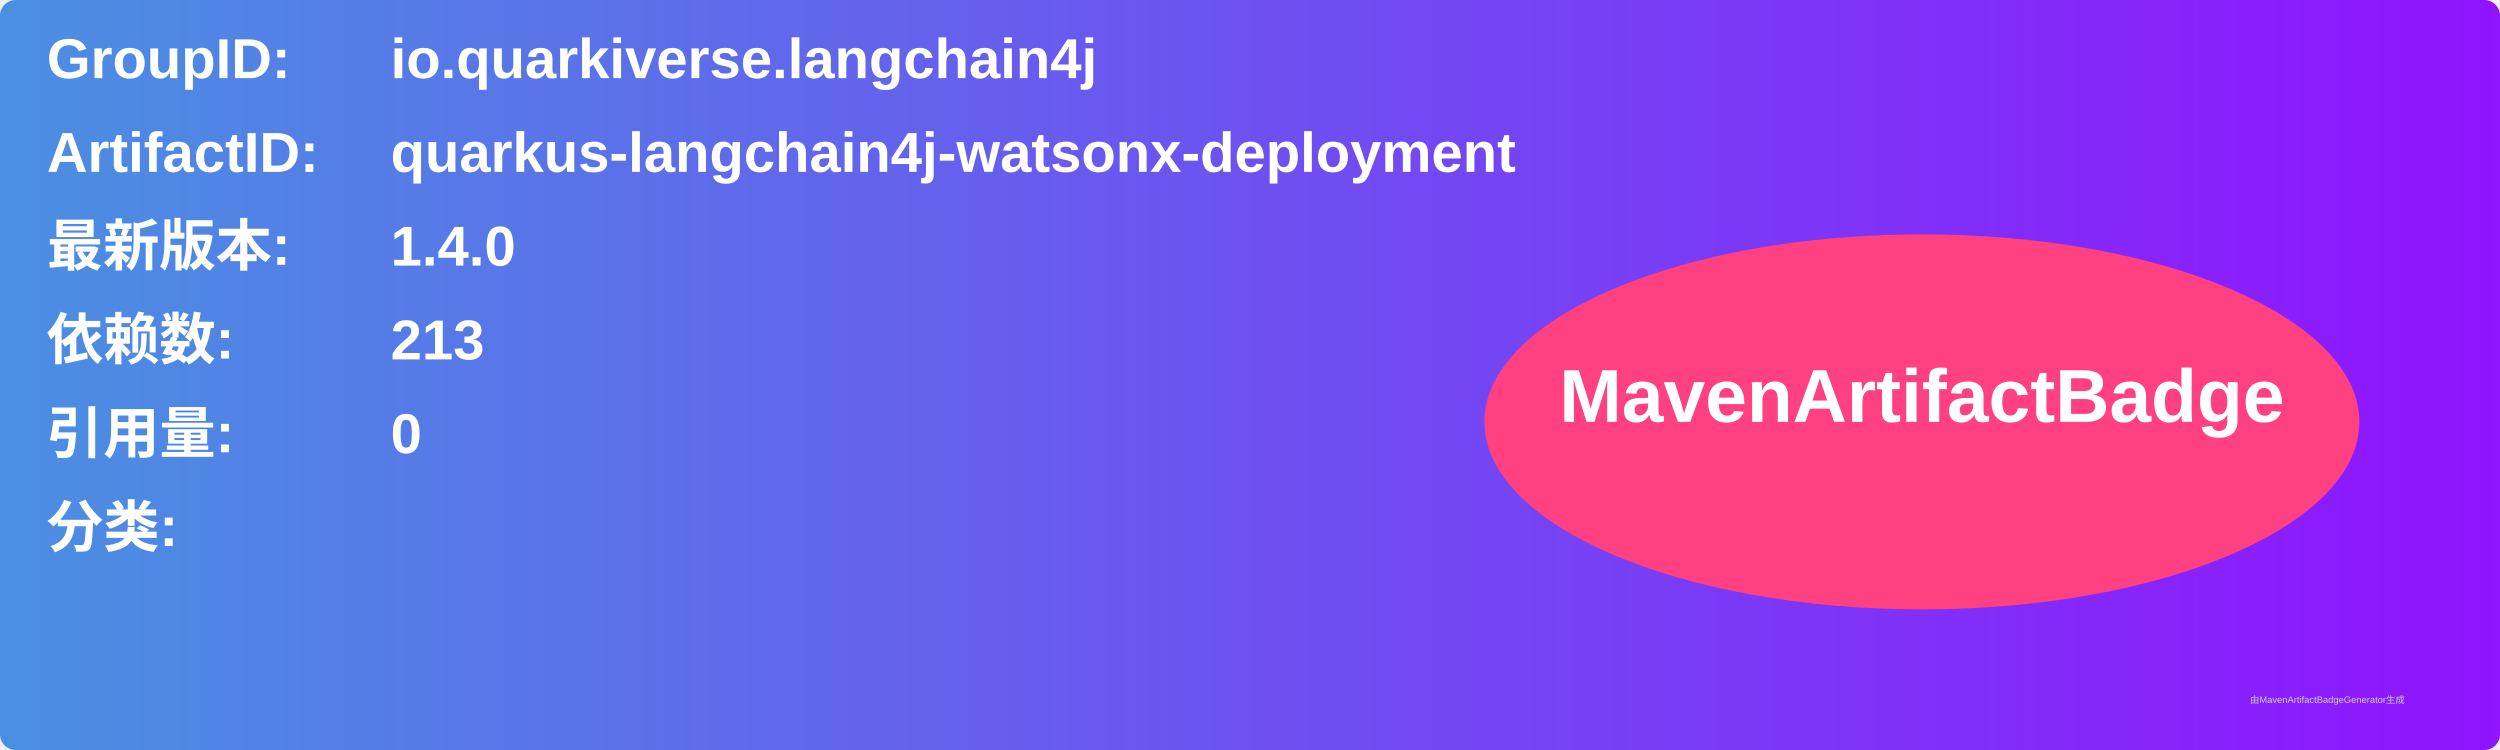
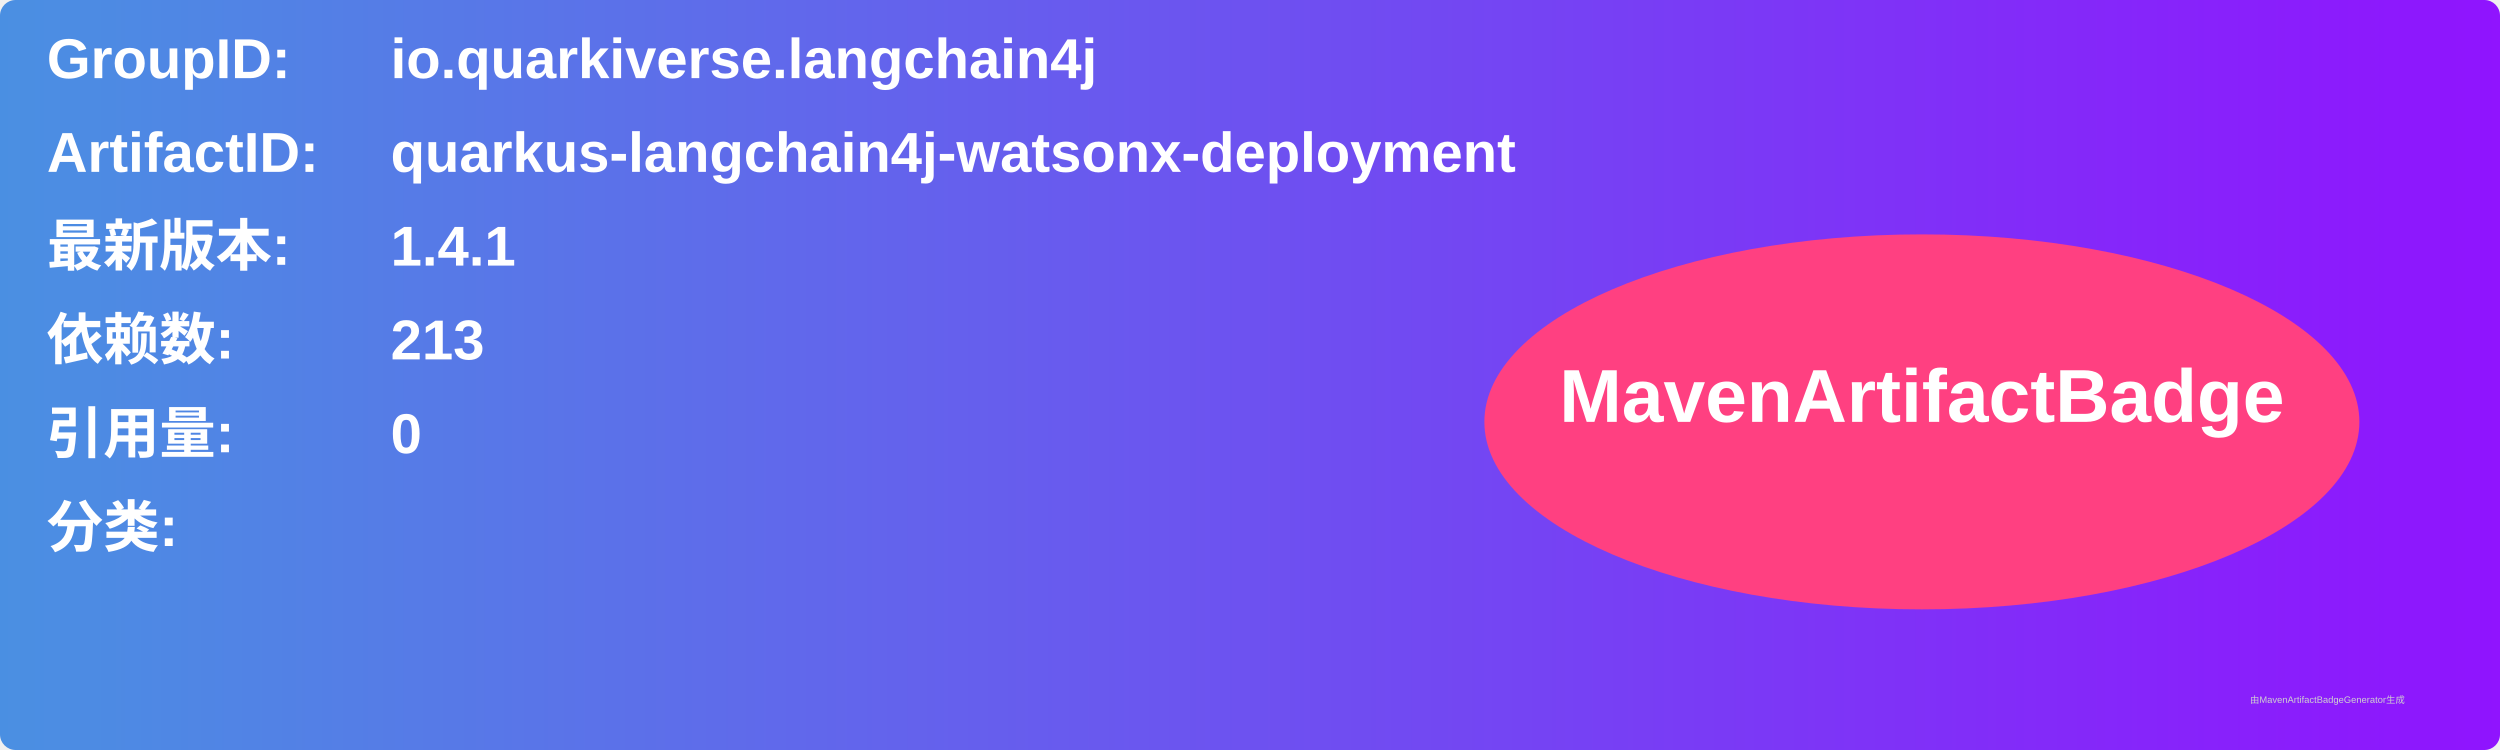
<svg xmlns="http://www.w3.org/2000/svg" width="800" height="240" viewBox="0 0 800 240">
  <linearGradient id="grad" x1="0%" y1="0%" x2="100%" y2="0%">
    <stop offset="0%" stop-color="#4a90e2" />
    <stop offset="100%" stop-color="#9013fe" />
  </linearGradient>
  <rect width="100%" height="100%" rx="5" ry="5" fill="url(#grad)" />
  <g transform="translate(15, 15)">
    <text x="0" y="10" font-family="Arial" font-size="18" fill="white" font-weight="bold" width="260">GroupID:</text>
    <text x="110" y="10" font-family="Arial" font-size="18" fill="white" font-weight="bold" width="460">io.quarkiverse.langchain4j</text>
    <text x="0" y="40" font-family="Arial" font-size="18" fill="white" font-weight="bold" width="260">ArtifactID:</text>
    <text x="110" y="40" font-family="Arial" font-size="18" fill="white" font-weight="bold" width="460">quarkus-langchain4j-watsonx-deployment</text>
    <text x="0" y="70" font-family="Arial" font-size="18" fill="white" font-weight="bold">最新版本:</text>
    <text x="110" y="70" font-family="Arial" font-size="18" fill="white" font-weight="bold">
-       <tspan font-weight="bold">1.4.0</tspan>
+       <tspan font-weight="bold">1.4.1</tspan>
    </text>
    <text x="0" y="100" font-family="Arial" font-size="18" fill="white" font-weight="bold">依赖数: </text>
    <text x="110" y="100" font-family="Arial" font-size="18" fill="white">
      <tspan font-weight="bold">213</tspan>
    </text>
    <text x="0" y="130" font-family="Arial" font-size="18" fill="white" font-weight="bold">引用量: </text>
    <text x="110" y="130" font-family="Arial" font-size="18" fill="white">
      <tspan font-weight="bold">0</tspan>
    </text>
    <text x="0" y="160" font-family="Arial" font-size="18" fill="white" font-weight="bold">分类:</text>
    <text x="10" y="190" font-family="Arial" font-size="10" fill="white">
      <tspan font-weight="bold" />
    </text>
    <ellipse cx="600" cy="120" rx="140" ry="60" fill="#ff4081" />
    <text x="600" y="120" text-anchor="middle" font-family="Arial" font-size="24" fill="white" font-weight="bold">MavenArtifactBadge</text>
  </g>
  <text x="720" y="225" font-family="Arial" font-size="3" fill="#d0d0d0">由MavenArtifactBadgeGenerator生成</text>
</svg>
